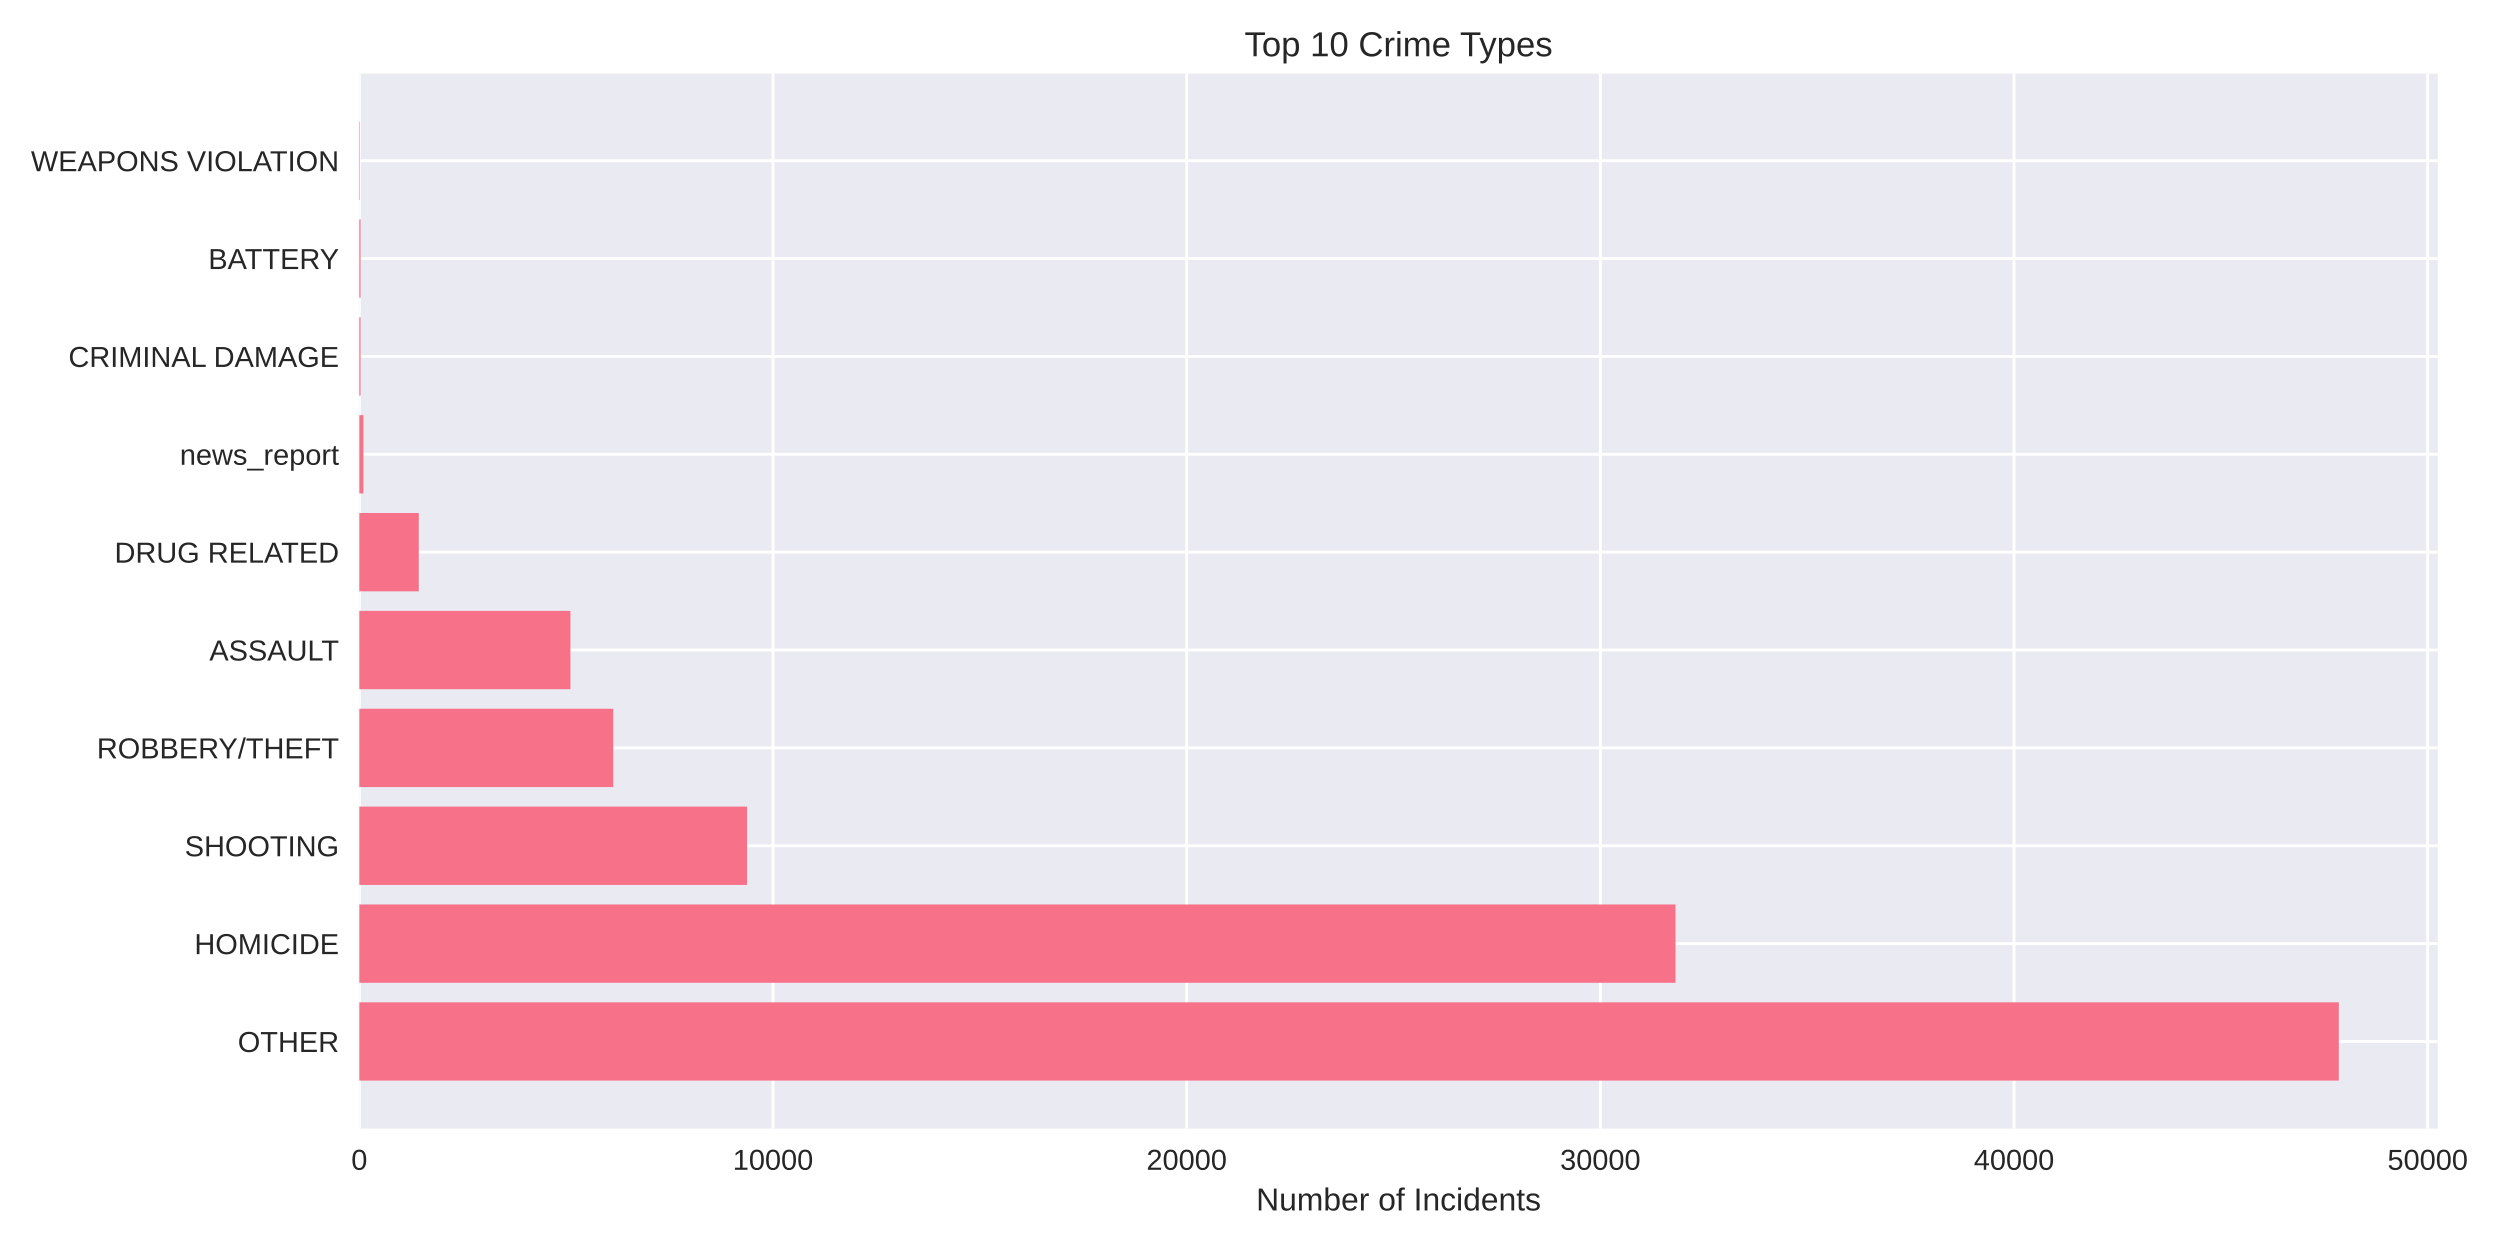
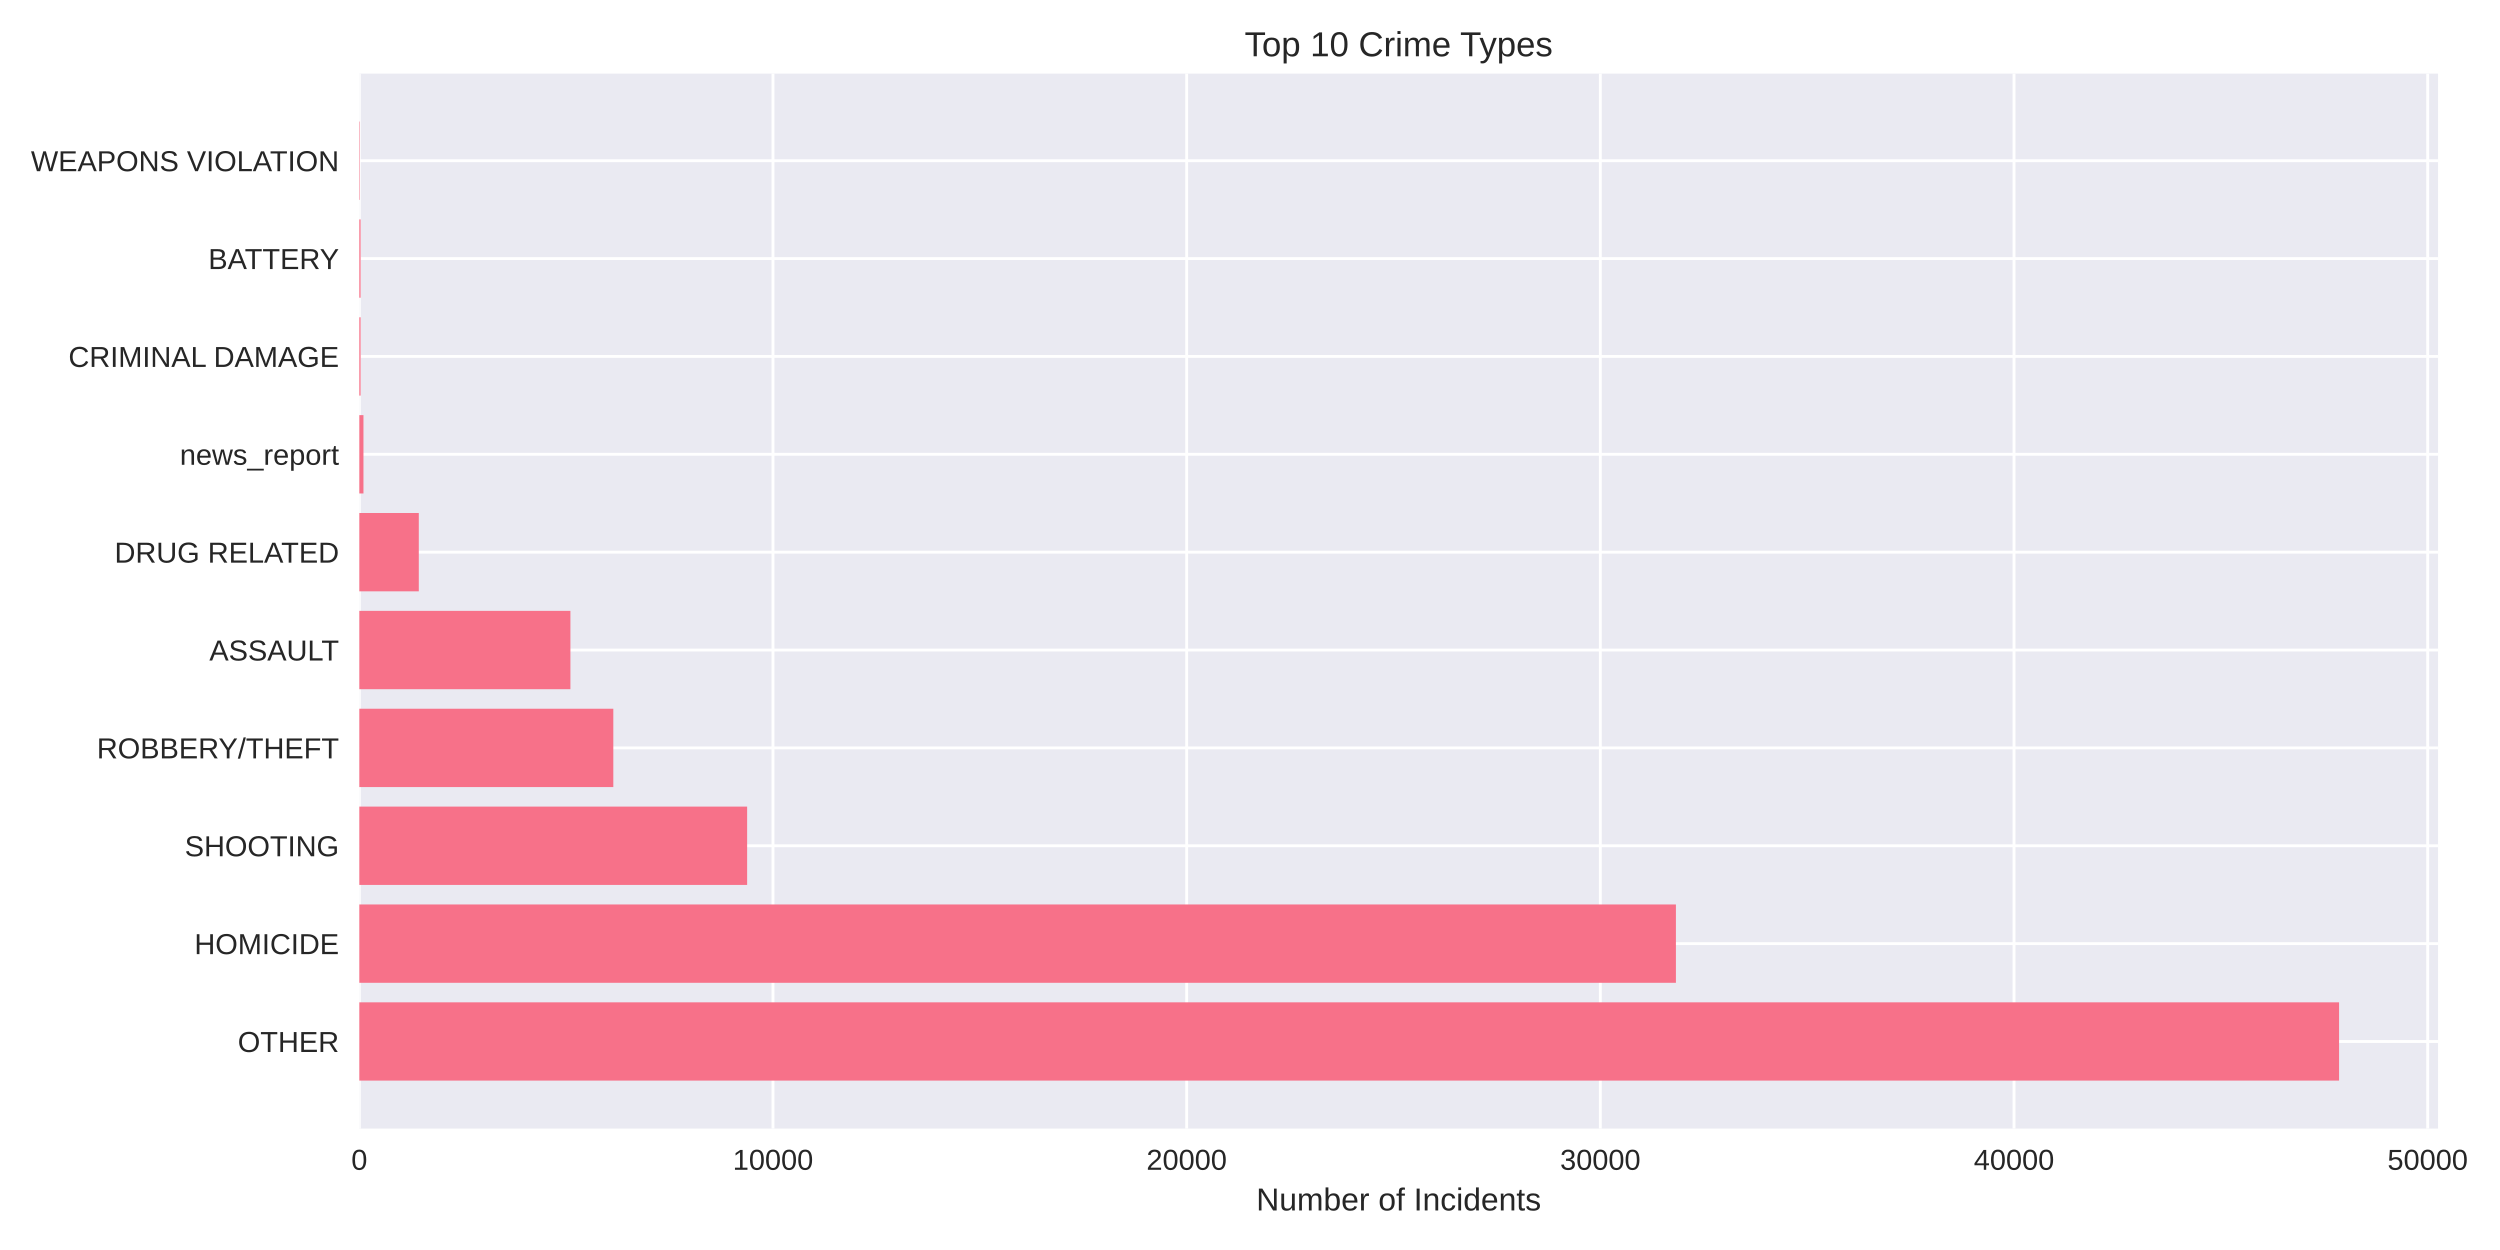
<svg xmlns="http://www.w3.org/2000/svg" width="864pt" height="432pt" viewBox="0 0 864 432" version="1.1">
  <defs>
    <style type="text/css">*{stroke-linejoin: round; stroke-linecap: butt}</style>
  </defs>
  <g id="figure_1">
    <g id="patch_1">
      <path d="M 0 432  L 864 432  L 864 0  L 0 0  z " style="fill: #ffffff" />
    </g>
    <g id="axes_1">
      <g id="patch_2">
-         <path d="M 124.18 390.04  L 842.51 390.04  L 842.51 25.44  L 124.18 25.44  z " style="fill: #eaeaf2" />
+         <path d="M 124.18 390.04  L 842.593 390.04  L 842.593 25.44  L 124.18 25.44  z " style="fill: #eaeaf2" />
      </g>
      <g id="matplotlib.axis_1">
        <g id="xtick_1">
          <g id="line2d_1">
-             <path d="M 124.18 390.04  L 124.18 25.44  " clip-path="url(#p77511b764f)" style="fill: none; stroke: #ffffff; stroke-linecap: round" />
+             <path d="M 124.18 390.04  L 124.18 25.44  " clip-path="url(#p15fdae6e8a)" style="fill: none; stroke: #ffffff; stroke-linecap: round" />
          </g>
          <g id="line2d_2" />
          <g id="text_1">
            <text style="fill: #262626; font: 10px 'Arial', 'Liberation Sans', 'DejaVu Sans', 'Bitstream Vera Sans', sans-serif; text-anchor: middle" x="124.18" y="404.287" transform="rotate(-0 124.18 404.2869)">0</text>
          </g>
        </g>
        <g id="xtick_2">
          <g id="line2d_3">
-             <path d="M 267.147 390.04  L 267.147 25.44  " clip-path="url(#p77511b764f)" style="fill: none; stroke: #ffffff; stroke-linecap: round" />
+             <path d="M 267.145 390.04  L 267.145 25.44  " clip-path="url(#p15fdae6e8a)" style="fill: none; stroke: #ffffff; stroke-linecap: round" />
          </g>
          <g id="line2d_4" />
          <g id="text_2">
-             <text style="fill: #262626; font: 10px 'Arial', 'Liberation Sans', 'DejaVu Sans', 'Bitstream Vera Sans', sans-serif; text-anchor: middle" x="267.147" y="404.287" transform="rotate(-0 267.1466 404.2869)">10000</text>
+             <text style="fill: #262626; font: 10px 'Arial', 'Liberation Sans', 'DejaVu Sans', 'Bitstream Vera Sans', sans-serif; text-anchor: middle" x="267.145" y="404.287" transform="rotate(-0 267.1453 404.2869)">10000</text>
          </g>
        </g>
        <g id="xtick_3">
          <g id="line2d_5">
-             <path d="M 410.113 390.04  L 410.113 25.44  " clip-path="url(#p77511b764f)" style="fill: none; stroke: #ffffff; stroke-linecap: round" />
+             <path d="M 410.111 390.04  L 410.111 25.44  " clip-path="url(#p15fdae6e8a)" style="fill: none; stroke: #ffffff; stroke-linecap: round" />
          </g>
          <g id="line2d_6" />
          <g id="text_3">
-             <text style="fill: #262626; font: 10px 'Arial', 'Liberation Sans', 'DejaVu Sans', 'Bitstream Vera Sans', sans-serif; text-anchor: middle" x="410.113" y="404.287" transform="rotate(-0 410.1131 404.2869)">20000</text>
+             <text style="fill: #262626; font: 10px 'Arial', 'Liberation Sans', 'DejaVu Sans', 'Bitstream Vera Sans', sans-serif; text-anchor: middle" x="410.111" y="404.287" transform="rotate(-0 410.1105 404.2869)">20000</text>
          </g>
        </g>
        <g id="xtick_4">
          <g id="line2d_7">
-             <path d="M 553.08 390.04  L 553.08 25.44  " clip-path="url(#p77511b764f)" style="fill: none; stroke: #ffffff; stroke-linecap: round" />
+             <path d="M 553.076 390.04  L 553.076 25.44  " clip-path="url(#p15fdae6e8a)" style="fill: none; stroke: #ffffff; stroke-linecap: round" />
          </g>
          <g id="line2d_8" />
          <g id="text_4">
-             <text style="fill: #262626; font: 10px 'Arial', 'Liberation Sans', 'DejaVu Sans', 'Bitstream Vera Sans', sans-serif; text-anchor: middle" x="553.08" y="404.287" transform="rotate(-0 553.0797 404.2869)">30000</text>
+             <text style="fill: #262626; font: 10px 'Arial', 'Liberation Sans', 'DejaVu Sans', 'Bitstream Vera Sans', sans-serif; text-anchor: middle" x="553.076" y="404.287" transform="rotate(-0 553.0758 404.2869)">30000</text>
          </g>
        </g>
        <g id="xtick_5">
          <g id="line2d_9">
-             <path d="M 696.046 390.04  L 696.046 25.44  " clip-path="url(#p77511b764f)" style="fill: none; stroke: #ffffff; stroke-linecap: round" />
+             <path d="M 696.041 390.04  L 696.041 25.44  " clip-path="url(#p15fdae6e8a)" style="fill: none; stroke: #ffffff; stroke-linecap: round" />
          </g>
          <g id="line2d_10" />
          <g id="text_5">
-             <text style="fill: #262626; font: 10px 'Arial', 'Liberation Sans', 'DejaVu Sans', 'Bitstream Vera Sans', sans-serif; text-anchor: middle" x="696.046" y="404.287" transform="rotate(-0 696.0462 404.2869)">40000</text>
+             <text style="fill: #262626; font: 10px 'Arial', 'Liberation Sans', 'DejaVu Sans', 'Bitstream Vera Sans', sans-serif; text-anchor: middle" x="696.041" y="404.287" transform="rotate(-0 696.041 404.2869)">40000</text>
          </g>
        </g>
        <g id="xtick_6">
          <g id="line2d_11">
-             <path d="M 839.013 390.04  L 839.013 25.44  " clip-path="url(#p77511b764f)" style="fill: none; stroke: #ffffff; stroke-linecap: round" />
+             <path d="M 839.006 390.04  L 839.006 25.44  " clip-path="url(#p15fdae6e8a)" style="fill: none; stroke: #ffffff; stroke-linecap: round" />
          </g>
          <g id="line2d_12" />
          <g id="text_6">
-             <text style="fill: #262626; font: 10px 'Arial', 'Liberation Sans', 'DejaVu Sans', 'Bitstream Vera Sans', sans-serif; text-anchor: middle" x="839.013" y="404.287" transform="rotate(-0 839.0128 404.2869)">50000</text>
+             <text style="fill: #262626; font: 10px 'Arial', 'Liberation Sans', 'DejaVu Sans', 'Bitstream Vera Sans', sans-serif; text-anchor: middle" x="839.006" y="404.287" transform="rotate(-0 839.0063 404.2869)">50000</text>
          </g>
        </g>
        <g id="text_7">
-           <text style="fill: #262626; font: 11px 'Arial', 'Liberation Sans', 'DejaVu Sans', 'Bitstream Vera Sans', sans-serif; text-anchor: middle" x="483.345" y="418.333" transform="rotate(-0 483.3449 418.3334)">Number of Incidents</text>
+           <text style="fill: #262626; font: 11px 'Arial', 'Liberation Sans', 'DejaVu Sans', 'Bitstream Vera Sans', sans-serif; text-anchor: middle" x="483.387" y="418.333" transform="rotate(-0 483.3866 418.3334)">Number of Incidents</text>
        </g>
      </g>
      <g id="matplotlib.axis_2">
        <g id="ytick_1">
          <g id="line2d_13">
-             <path d="M 124.18 359.939  L 842.51 359.939  " clip-path="url(#p77511b764f)" style="fill: none; stroke: #ffffff; stroke-linecap: round" />
+             <path d="M 124.18 359.939  L 842.593 359.939  " clip-path="url(#p15fdae6e8a)" style="fill: none; stroke: #ffffff; stroke-linecap: round" />
          </g>
          <g id="line2d_14" />
          <g id="text_8">
            <text style="fill: #262626; font: 10px 'Arial', 'Liberation Sans', 'DejaVu Sans', 'Bitstream Vera Sans', sans-serif; text-anchor: end" x="117.18" y="363.562" transform="rotate(-0 117.18 363.562)">OTHER</text>
          </g>
        </g>
        <g id="ytick_2">
          <g id="line2d_15">
-             <path d="M 124.18 326.117  L 842.51 326.117  " clip-path="url(#p77511b764f)" style="fill: none; stroke: #ffffff; stroke-linecap: round" />
+             <path d="M 124.18 326.117  L 842.593 326.117  " clip-path="url(#p15fdae6e8a)" style="fill: none; stroke: #ffffff; stroke-linecap: round" />
          </g>
          <g id="line2d_16" />
          <g id="text_9">
            <text style="fill: #262626; font: 10px 'Arial', 'Liberation Sans', 'DejaVu Sans', 'Bitstream Vera Sans', sans-serif; text-anchor: end" x="117.18" y="329.74" transform="rotate(-0 117.18 329.7401)">HOMICIDE</text>
          </g>
        </g>
        <g id="ytick_3">
          <g id="line2d_17">
-             <path d="M 124.18 292.295  L 842.51 292.295  " clip-path="url(#p77511b764f)" style="fill: none; stroke: #ffffff; stroke-linecap: round" />
+             <path d="M 124.18 292.295  L 842.593 292.295  " clip-path="url(#p15fdae6e8a)" style="fill: none; stroke: #ffffff; stroke-linecap: round" />
          </g>
          <g id="line2d_18" />
          <g id="text_10">
            <text style="fill: #262626; font: 10px 'Arial', 'Liberation Sans', 'DejaVu Sans', 'Bitstream Vera Sans', sans-serif; text-anchor: end" x="117.18" y="295.918" transform="rotate(-0 117.18 295.9182)">SHOOTING</text>
          </g>
        </g>
        <g id="ytick_4">
          <g id="line2d_19">
-             <path d="M 124.18 258.473  L 842.51 258.473  " clip-path="url(#p77511b764f)" style="fill: none; stroke: #ffffff; stroke-linecap: round" />
+             <path d="M 124.18 258.473  L 842.593 258.473  " clip-path="url(#p15fdae6e8a)" style="fill: none; stroke: #ffffff; stroke-linecap: round" />
          </g>
          <g id="line2d_20" />
          <g id="text_11">
            <text style="fill: #262626; font: 10px 'Arial', 'Liberation Sans', 'DejaVu Sans', 'Bitstream Vera Sans', sans-serif; text-anchor: end" x="117.18" y="262.096" transform="rotate(-0 117.18 262.0963)">ROBBERY/THEFT</text>
          </g>
        </g>
        <g id="ytick_5">
          <g id="line2d_21">
-             <path d="M 124.18 224.651  L 842.51 224.651  " clip-path="url(#p77511b764f)" style="fill: none; stroke: #ffffff; stroke-linecap: round" />
+             <path d="M 124.18 224.651  L 842.593 224.651  " clip-path="url(#p15fdae6e8a)" style="fill: none; stroke: #ffffff; stroke-linecap: round" />
          </g>
          <g id="line2d_22" />
          <g id="text_12">
            <text style="fill: #262626; font: 10px 'Arial', 'Liberation Sans', 'DejaVu Sans', 'Bitstream Vera Sans', sans-serif; text-anchor: end" x="117.18" y="228.274" transform="rotate(-0 117.18 228.2744)">ASSAULT</text>
          </g>
        </g>
        <g id="ytick_6">
          <g id="line2d_23">
-             <path d="M 124.18 190.829  L 842.51 190.829  " clip-path="url(#p77511b764f)" style="fill: none; stroke: #ffffff; stroke-linecap: round" />
+             <path d="M 124.18 190.829  L 842.593 190.829  " clip-path="url(#p15fdae6e8a)" style="fill: none; stroke: #ffffff; stroke-linecap: round" />
          </g>
          <g id="line2d_24" />
          <g id="text_13">
            <text style="fill: #262626; font: 10px 'Arial', 'Liberation Sans', 'DejaVu Sans', 'Bitstream Vera Sans', sans-serif; text-anchor: end" x="117.18" y="194.452" transform="rotate(-0 117.18 194.4525)">DRUG RELATED</text>
          </g>
        </g>
        <g id="ytick_7">
          <g id="line2d_25">
-             <path d="M 124.18 157.007  L 842.51 157.007  " clip-path="url(#p77511b764f)" style="fill: none; stroke: #ffffff; stroke-linecap: round" />
+             <path d="M 124.18 157.007  L 842.593 157.007  " clip-path="url(#p15fdae6e8a)" style="fill: none; stroke: #ffffff; stroke-linecap: round" />
          </g>
          <g id="line2d_26" />
          <g id="text_14">
            <text style="fill: #262626; font: 10px 'Arial', 'Liberation Sans', 'DejaVu Sans', 'Bitstream Vera Sans', sans-serif; text-anchor: end" x="117.18" y="160.631" transform="rotate(-0 117.18 160.6306)">news_report</text>
          </g>
        </g>
        <g id="ytick_8">
          <g id="line2d_27">
-             <path d="M 124.18 123.185  L 842.51 123.185  " clip-path="url(#p77511b764f)" style="fill: none; stroke: #ffffff; stroke-linecap: round" />
+             <path d="M 124.18 123.185  L 842.593 123.185  " clip-path="url(#p15fdae6e8a)" style="fill: none; stroke: #ffffff; stroke-linecap: round" />
          </g>
          <g id="line2d_28" />
          <g id="text_15">
            <text style="fill: #262626; font: 10px 'Arial', 'Liberation Sans', 'DejaVu Sans', 'Bitstream Vera Sans', sans-serif; text-anchor: end" x="117.18" y="126.809" transform="rotate(-0 117.18 126.8087)">CRIMINAL DAMAGE</text>
          </g>
        </g>
        <g id="ytick_9">
          <g id="line2d_29">
-             <path d="M 124.18 89.363  L 842.51 89.363  " clip-path="url(#p77511b764f)" style="fill: none; stroke: #ffffff; stroke-linecap: round" />
+             <path d="M 124.18 89.363  L 842.593 89.363  " clip-path="url(#p15fdae6e8a)" style="fill: none; stroke: #ffffff; stroke-linecap: round" />
          </g>
          <g id="line2d_30" />
          <g id="text_16">
            <text style="fill: #262626; font: 10px 'Arial', 'Liberation Sans', 'DejaVu Sans', 'Bitstream Vera Sans', sans-serif; text-anchor: end" x="117.18" y="92.987" transform="rotate(-0 117.18 92.98681)">BATTERY</text>
          </g>
        </g>
        <g id="ytick_10">
          <g id="line2d_31">
-             <path d="M 124.18 55.541  L 842.51 55.541  " clip-path="url(#p77511b764f)" style="fill: none; stroke: #ffffff; stroke-linecap: round" />
+             <path d="M 124.18 55.541  L 842.593 55.541  " clip-path="url(#p15fdae6e8a)" style="fill: none; stroke: #ffffff; stroke-linecap: round" />
          </g>
          <g id="line2d_32" />
          <g id="text_17">
            <text style="fill: #262626; font: 10px 'Arial', 'Liberation Sans', 'DejaVu Sans', 'Bitstream Vera Sans', sans-serif; text-anchor: end" x="117.18" y="59.165" transform="rotate(-0 117.18 59.16492)">WEAPONS VIOLATION</text>
          </g>
        </g>
      </g>
      <g id="patch_3">
-         <path d="M 124.18 373.467  L 808.304 373.467  L 808.304 346.41  L 124.18 346.41  z " clip-path="url(#p77511b764f)" style="fill: #f77189" />
+         <path d="M 124.18 373.467  L 808.383 373.467  L 808.383 346.41  L 124.18 346.41  z " clip-path="url(#p15fdae6e8a)" style="fill: #f77189" />
      </g>
      <g id="patch_4">
-         <path d="M 124.18 339.645  L 579.071 339.645  L 579.071 312.588  L 124.18 312.588  z " clip-path="url(#p77511b764f)" style="fill: #f77189" />
+         <path d="M 124.18 339.645  L 579.196 339.645  L 579.196 312.588  L 124.18 312.588  z " clip-path="url(#p15fdae6e8a)" style="fill: #f77189" />
      </g>
      <g id="patch_5">
-         <path d="M 124.18 305.823  L 258.211 305.823  L 258.211 278.766  L 124.18 278.766  z " clip-path="url(#p77511b764f)" style="fill: #f77189" />
+         <path d="M 124.18 305.823  L 258.21 305.823  L 258.21 278.766  L 124.18 278.766  z " clip-path="url(#p15fdae6e8a)" style="fill: #f77189" />
      </g>
      <g id="patch_6">
-         <path d="M 124.18 272.002  L 211.961 272.002  L 211.961 244.944  L 124.18 244.944  z " clip-path="url(#p77511b764f)" style="fill: #f77189" />
+         <path d="M 124.18 272.002  L 211.961 272.002  L 211.961 244.944  L 124.18 244.944  z " clip-path="url(#p15fdae6e8a)" style="fill: #f77189" />
      </g>
      <g id="patch_7">
-         <path d="M 124.18 238.18  L 197.136 238.18  L 197.136 211.122  L 124.18 211.122  z " clip-path="url(#p77511b764f)" style="fill: #f77189" />
+         <path d="M 124.18 238.18  L 197.135 238.18  L 197.135 211.122  L 124.18 211.122  z " clip-path="url(#p15fdae6e8a)" style="fill: #f77189" />
      </g>
      <g id="patch_8">
-         <path d="M 124.18 204.358  L 144.739 204.358  L 144.739 177.3  L 124.18 177.3  z " clip-path="url(#p77511b764f)" style="fill: #f77189" />
+         <path d="M 124.18 204.358  L 144.738 204.358  L 144.738 177.3  L 124.18 177.3  z " clip-path="url(#p15fdae6e8a)" style="fill: #f77189" />
      </g>
      <g id="patch_9">
-         <path d="M 124.18 170.536  L 125.61 170.536  L 125.61 143.478  L 124.18 143.478  z " clip-path="url(#p77511b764f)" style="fill: #f77189" />
+         <path d="M 124.18 170.536  L 125.61 170.536  L 125.61 143.478  L 124.18 143.478  z " clip-path="url(#p15fdae6e8a)" style="fill: #f77189" />
      </g>
      <g id="patch_10">
-         <path d="M 124.18 136.714  L 124.623 136.714  L 124.623 109.657  L 124.18 109.657  z " clip-path="url(#p77511b764f)" style="fill: #f77189" />
+         <path d="M 124.18 136.714  L 124.623 136.714  L 124.623 109.657  L 124.18 109.657  z " clip-path="url(#p15fdae6e8a)" style="fill: #f77189" />
      </g>
      <g id="patch_11">
-         <path d="M 124.18 102.892  L 124.623 102.892  L 124.623 75.835  L 124.18 75.835  z " clip-path="url(#p77511b764f)" style="fill: #f77189" />
+         <path d="M 124.18 102.892  L 124.623 102.892  L 124.623 75.835  L 124.18 75.835  z " clip-path="url(#p15fdae6e8a)" style="fill: #f77189" />
      </g>
      <g id="patch_12">
-         <path d="M 124.18 69.07  L 124.337 69.07  L 124.337 42.013  L 124.18 42.013  z " clip-path="url(#p77511b764f)" style="fill: #f77189" />
+         <path d="M 124.18 69.07  L 124.337 69.07  L 124.337 42.013  L 124.18 42.013  z " clip-path="url(#p15fdae6e8a)" style="fill: #f77189" />
      </g>
      <g id="patch_13">
        <path d="M 124.18 390.04  L 124.18 25.44  " style="fill: none" />
      </g>
      <g id="patch_14">
-         <path d="M 842.51 390.04  L 842.51 25.44  " style="fill: none" />
+         <path d="M 842.593 390.04  L 842.593 25.44  " style="fill: none" />
      </g>
      <g id="patch_15">
-         <path d="M 124.18 390.04  L 842.51 390.04  " style="fill: none" />
+         <path d="M 124.18 390.04  L 842.593 390.04  " style="fill: none" />
      </g>
      <g id="patch_16">
-         <path d="M 124.18 25.44  L 842.51 25.44  " style="fill: none" />
+         <path d="M 124.18 25.44  L 842.593 25.44  " style="fill: none" />
      </g>
      <g id="text_18">
-         <text style="fill: #262626; font: 12px 'Arial', 'Liberation Sans', 'DejaVu Sans', 'Bitstream Vera Sans', sans-serif; text-anchor: middle" x="483.345" y="19.44" transform="rotate(-0 483.3449 19.44)">Top 10 Crime Types</text>
+         <text style="fill: #262626; font: 12px 'Arial', 'Liberation Sans', 'DejaVu Sans', 'Bitstream Vera Sans', sans-serif; text-anchor: middle" x="483.387" y="19.44" transform="rotate(-0 483.3866 19.44)">Top 10 Crime Types</text>
      </g>
    </g>
  </g>
  <defs>
-     <clipPath id="p77511b764f">
-       <rect x="124.18" y="25.44" width="718.33" height="364.6" />
+     <clipPath id="p15fdae6e8a">
+       <rect x="124.18" y="25.44" width="718.413" height="364.6" />
    </clipPath>
  </defs>
</svg>
